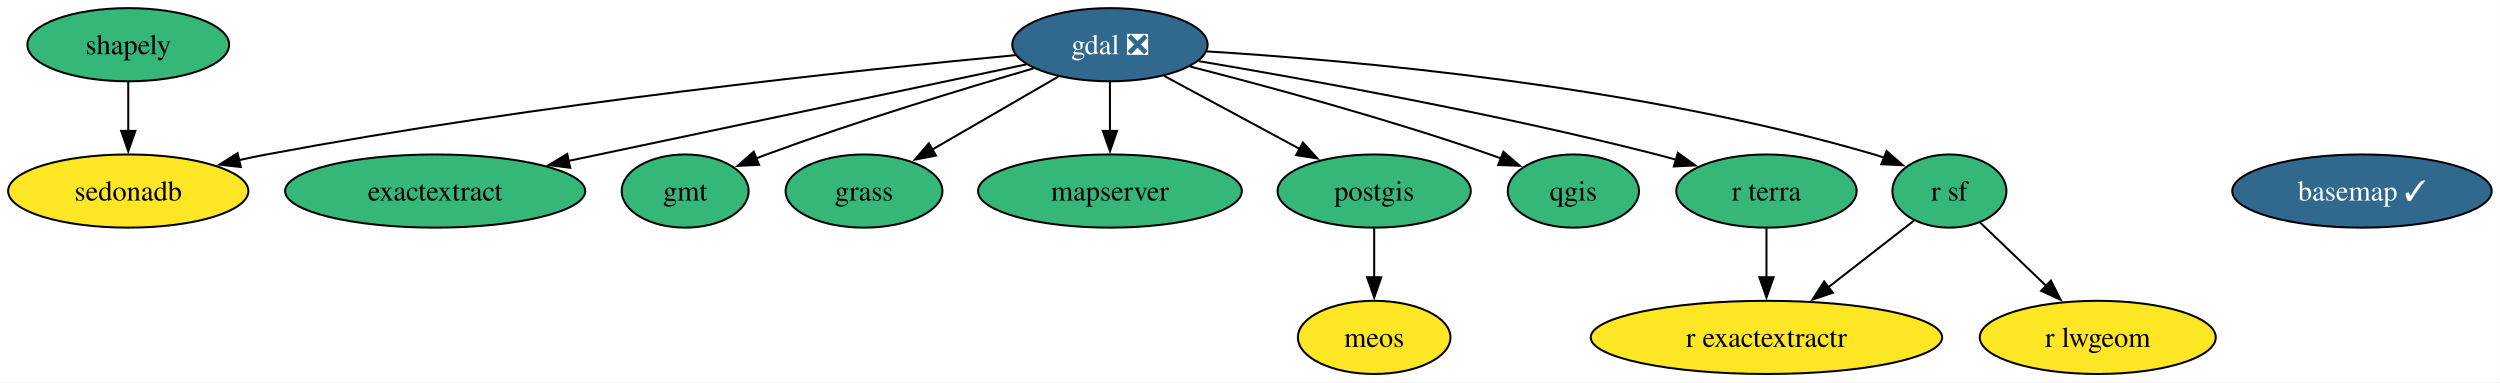
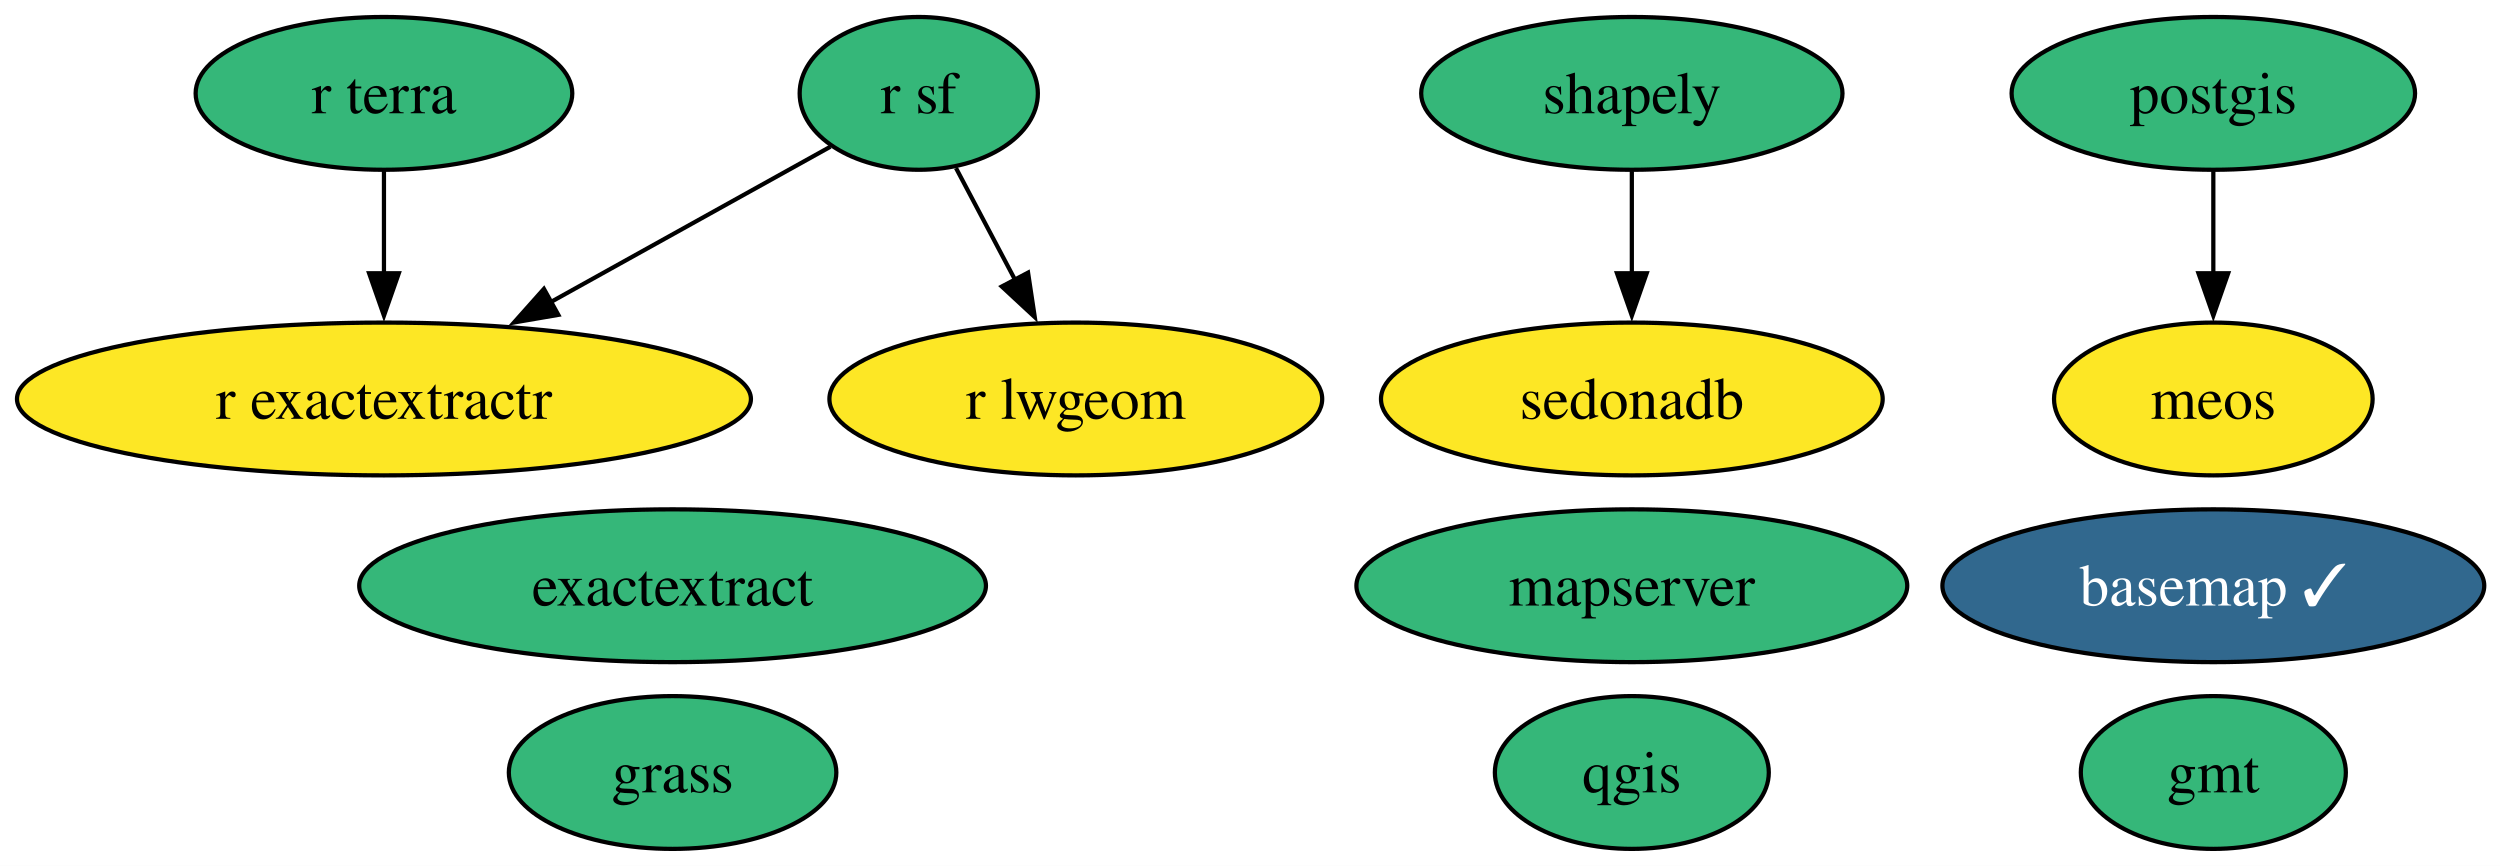
- <svg xmlns="http://www.w3.org/2000/svg" xmlns:xlink="http://www.w3.org/1999/xlink" width="1230pt" height="188pt" viewBox="0.00 0.00 1230.00 188.00">
-   <g id="graph0" class="graph" transform="scale(1 1) rotate(0) translate(4 184)">
-     <polygon fill="white" stroke="none" points="-4,4 -4,-184 1225.93,-184 1225.93,4 -4,4" />
+ <svg xmlns="http://www.w3.org/2000/svg" xmlns:xlink="http://www.w3.org/1999/xlink" width="589pt" height="204pt" viewBox="0.00 0.00 589.00 204.00">
+   <g id="graph0" class="graph" transform="scale(1 1) rotate(0) translate(4 200)">
+     <polygon fill="white" stroke="none" points="-4,4 -4,-200 585.29,-200 585.29,4 -4,4" />
    <g id="node1" class="node">
      <g id="a_node1">
        <a xlink:href="https://github.com/conda-forge/basemap-feedstock/pull/159" xlink:title="basemap ✓">
-           <ellipse fill="#31688e" stroke="black" cx="1158.1" cy="-90" rx="63.83" ry="18" />
-           <text xml:space="preserve" text-anchor="middle" x="1158.1" y="-85.33" font-family="Times,serif" font-size="14.00" fill="white">basemap ✓</text>
+           <ellipse fill="#31688e" stroke="black" cx="517.46" cy="-62" rx="63.83" ry="18" />
+           <text xml:space="preserve" text-anchor="middle" x="517.46" y="-57.33" font-family="Times,serif" font-size="14.00" fill="white">basemap ✓</text>
        </a>
      </g>
    </g>
    <g id="node2" class="node">
      <g id="a_node2">
        <a xlink:href="https://github.com/conda-forge/exactextract-feedstock" xlink:title="exactextract">
-           <ellipse fill="#35b779" stroke="black" cx="210.1" cy="-90" rx="73.83" ry="18" />
-           <text xml:space="preserve" text-anchor="middle" x="210.1" y="-85.33" font-family="Times,serif" font-size="14.00">exactextract</text>
+           <ellipse fill="#35b779" stroke="black" cx="154.46" cy="-62" rx="73.83" ry="18" />
+           <text xml:space="preserve" text-anchor="middle" x="154.46" y="-57.33" font-family="Times,serif" font-size="14.00">exactextract</text>
        </a>
      </g>
    </g>
    <g id="node3" class="node">
      <g id="a_node3">
-         <a xlink:href="https://github.com/conda-forge/gdal-feedstock/pull/1265" xlink:title="gdal ❎">
-           <ellipse fill="#31688e" stroke="black" cx="542.1" cy="-162" rx="48.05" ry="18" />
-           <text xml:space="preserve" text-anchor="middle" x="542.1" y="-157.32" font-family="Times,serif" font-size="14.00" fill="white">gdal ❎</text>
+         <a xlink:href="https://github.com/conda-forge/gmt-feedstock" xlink:title="gmt">
+           <ellipse fill="#35b779" stroke="black" cx="517.46" cy="-18" rx="31.22" ry="18" />
+           <text xml:space="preserve" text-anchor="middle" x="517.46" y="-13.32" font-family="Times,serif" font-size="14.00">gmt</text>
+         </a>
+       </g>
+     </g>
+     <g id="node4" class="node">
+       <g id="a_node4">
+         <a xlink:href="https://github.com/conda-forge/grass-feedstock" xlink:title="grass">
+           <ellipse fill="#35b779" stroke="black" cx="154.46" cy="-18" rx="38.58" ry="18" />
+           <text xml:space="preserve" text-anchor="middle" x="154.46" y="-13.32" font-family="Times,serif" font-size="14.00">grass</text>
+         </a>
+       </g>
+     </g>
+     <g id="node5" class="node">
+       <g id="a_node5">
+         <a xlink:href="https://github.com/conda-forge/mapserver-feedstock" xlink:title="mapserver">
+           <ellipse fill="#35b779" stroke="black" cx="380.46" cy="-62" rx="64.89" ry="18" />
+           <text xml:space="preserve" text-anchor="middle" x="380.46" y="-57.33" font-family="Times,serif" font-size="14.00">mapserver</text>
+         </a>
+       </g>
+     </g>
+     <g id="node6" class="node">
+       <g id="a_node6">
+         <a xlink:href="https://github.com/conda-forge/meos-feedstock" xlink:title="meos">
+           <ellipse fill="#fde725" stroke="black" cx="517.46" cy="-106" rx="37.53" ry="18" />
+           <text xml:space="preserve" text-anchor="middle" x="517.46" y="-101.33" font-family="Times,serif" font-size="14.00">meos</text>
+         </a>
+       </g>
+     </g>
+     <g id="node7" class="node">
+       <g id="a_node7">
+         <a xlink:href="https://github.com/conda-forge/postgis-feedstock" xlink:title="postgis">
+           <ellipse fill="#35b779" stroke="black" cx="517.46" cy="-178" rx="47.53" ry="18" />
+           <text xml:space="preserve" text-anchor="middle" x="517.46" y="-173.32" font-family="Times,serif" font-size="14.00">postgis</text>
        </a>
      </g>
    </g>
    <g id="edge1" class="edge">
-       <path fill="none" stroke="black" d="M501.06,-152.35C444.72,-140.47 342.81,-118.98 275.8,-104.85" />
-       <polygon fill="black" stroke="black" points="276.52,-101.43 266.01,-102.79 275.08,-108.28 276.52,-101.43" />
+       <path fill="none" stroke="black" d="M517.46,-159.7C517.46,-152.41 517.46,-143.73 517.46,-135.54" />
+       <polygon fill="black" stroke="black" points="520.96,-135.62 517.46,-125.62 513.96,-135.62 520.96,-135.62" />
    </g>
-     <g id="node4" class="node">
-       <g id="a_node4">
-         <a xlink:href="https://github.com/conda-forge/gmt-feedstock" xlink:title="gmt">
-           <ellipse fill="#35b779" stroke="black" cx="333.1" cy="-90" rx="31.22" ry="18" />
-           <text xml:space="preserve" text-anchor="middle" x="333.1" y="-85.33" font-family="Times,serif" font-size="14.00">gmt</text>
+     <g id="node8" class="node">
+       <g id="a_node8">
+         <a xlink:href="https://github.com/conda-forge/qgis-feedstock" xlink:title="qgis">
+           <ellipse fill="#35b779" stroke="black" cx="380.46" cy="-18" rx="32.27" ry="18" />
+           <text xml:space="preserve" text-anchor="middle" x="380.46" y="-13.32" font-family="Times,serif" font-size="14.00">qgis</text>
        </a>
      </g>
    </g>
-     <g id="edge2" class="edge">
-       <path fill="none" stroke="black" d="M504.49,-150.36C470.01,-140.32 417.68,-124.42 373.1,-108 371.35,-107.35 369.56,-106.68 367.76,-105.97" />
-       <polygon fill="black" stroke="black" points="369.47,-102.89 358.89,-102.38 366.84,-109.38 369.47,-102.89" />
-     </g>
-     <g id="node5" class="node">
-       <g id="a_node5">
-         <a xlink:href="https://github.com/conda-forge/grass-feedstock" xlink:title="grass">
-           <ellipse fill="#35b779" stroke="black" cx="421.1" cy="-90" rx="38.58" ry="18" />
-           <text xml:space="preserve" text-anchor="middle" x="421.1" y="-85.33" font-family="Times,serif" font-size="14.00">grass</text>
+     <g id="node9" class="node">
+       <g id="a_node9">
+         <a xlink:href="https://github.com/conda-forge/r-exactextractr-feedstock" xlink:title="r exactextractr">
+           <ellipse fill="#fde725" stroke="black" cx="86.46" cy="-106" rx="86.46" ry="18" />
+           <text xml:space="preserve" text-anchor="middle" x="86.46" y="-101.33" font-family="Times,serif" font-size="14.00">r exactextractr</text>
        </a>
      </g>
    </g>
-     <g id="edge3" class="edge">
-       <path fill="none" stroke="black" d="M516.73,-146.33C498.68,-135.88 474.23,-121.74 454.57,-110.36" />
-       <polygon fill="black" stroke="black" points="456.51,-107.44 446.1,-105.46 453,-113.5 456.51,-107.44" />
-     </g>
-     <g id="node6" class="node">
-       <g id="a_node6">
-         <a xlink:href="https://github.com/conda-forge/mapserver-feedstock" xlink:title="mapserver">
-           <ellipse fill="#35b779" stroke="black" cx="542.1" cy="-90" rx="64.89" ry="18" />
-           <text xml:space="preserve" text-anchor="middle" x="542.1" y="-85.33" font-family="Times,serif" font-size="14.00">mapserver</text>
-         </a>
-       </g>
-     </g>
-     <g id="edge4" class="edge">
-       <path fill="none" stroke="black" d="M542.1,-143.7C542.1,-136.41 542.1,-127.73 542.1,-119.54" />
-       <polygon fill="black" stroke="black" points="545.6,-119.62 542.1,-109.62 538.6,-119.62 545.6,-119.62" />
-     </g>
-     <g id="node8" class="node">
-       <g id="a_node8">
-         <a xlink:href="https://github.com/conda-forge/postgis-feedstock" xlink:title="postgis">
-           <ellipse fill="#35b779" stroke="black" cx="672.1" cy="-90" rx="47.53" ry="18" />
-           <text xml:space="preserve" text-anchor="middle" x="672.1" y="-85.33" font-family="Times,serif" font-size="14.00">postgis</text>
-         </a>
-       </g>
-     </g>
-     <g id="edge5" class="edge">
-       <path fill="none" stroke="black" d="M568.72,-146.67C588,-136.28 614.3,-122.12 635.54,-110.68" />
-       <polygon fill="black" stroke="black" points="637.04,-113.86 644.18,-106.03 633.72,-107.69 637.04,-113.86" />
-     </g>
-     <g id="node9" class="node">
-       <g id="a_node9">
-         <a xlink:href="https://github.com/conda-forge/qgis-feedstock" xlink:title="qgis">
-           <ellipse fill="#35b779" stroke="black" cx="770.1" cy="-90" rx="32.27" ry="18" />
-           <text xml:space="preserve" text-anchor="middle" x="770.1" y="-85.33" font-family="Times,serif" font-size="14.00">qgis</text>
-         </a>
-       </g>
-     </g>
-     <g id="edge6" class="edge">
-       <path fill="none" stroke="black" d="M581.55,-151.25C619.69,-141.49 678.9,-125.45 729.1,-108 730.9,-107.37 732.74,-106.71 734.58,-106.02" />
-       <polygon fill="black" stroke="black" points="735.68,-109.35 743.72,-102.45 733.13,-102.83 735.68,-109.35" />
-     </g>
-     <g id="node12" class="node">
-       <g id="a_node12">
-         <a xlink:href="https://github.com/conda-forge/r-sf-feedstock" xlink:title="r sf">
-           <ellipse fill="#35b779" stroke="black" cx="955.1" cy="-90" rx="28.06" ry="18" />
-           <text xml:space="preserve" text-anchor="middle" x="955.1" y="-85.33" font-family="Times,serif" font-size="14.00">r sf</text>
-         </a>
-       </g>
-     </g>
-     <g id="edge7" class="edge">
-       <path fill="none" stroke="black" d="M589.63,-158.72C661.89,-154.28 803.13,-141.73 918.1,-108 919.71,-107.53 921.34,-107 922.97,-106.42" />
-       <polygon fill="black" stroke="black" points="924.22,-109.69 932.19,-102.72 921.6,-103.2 924.22,-109.69" />
-     </g>
-     <g id="node13" class="node">
-       <g id="a_node13">
-         <a xlink:href="https://github.com/conda-forge/r-terra-feedstock" xlink:title="r terra">
-           <ellipse fill="#35b779" stroke="black" cx="865.1" cy="-90" rx="44.37" ry="18" />
-           <text xml:space="preserve" text-anchor="middle" x="865.1" y="-85.33" font-family="Times,serif" font-size="14.00">r terra</text>
-         </a>
-       </g>
-     </g>
-     <g id="edge8" class="edge">
-       <path fill="none" stroke="black" d="M585.76,-153.93C639.25,-144.91 732.46,-128.06 811.1,-108 814.22,-107.2 817.44,-106.33 820.66,-105.42" />
-       <polygon fill="black" stroke="black" points="821.52,-108.81 830.11,-102.62 819.53,-102.1 821.52,-108.81" />
-     </g>
-     <g id="node14" class="node">
-       <g id="a_node14">
-         <a xlink:href="https://github.com/conda-forge/sedonadb-feedstock" xlink:title="sedonadb">
-           <ellipse fill="#fde725" stroke="black" cx="59.1" cy="-90" rx="59.1" ry="18" />
-           <text xml:space="preserve" text-anchor="middle" x="59.1" y="-85.33" font-family="Times,serif" font-size="14.00">sedonadb</text>
-         </a>
-       </g>
-     </g>
-     <g id="edge9" class="edge">
-       <path fill="none" stroke="black" d="M495.76,-156.88C418.78,-149.64 259.87,-132.98 127.1,-108 122.72,-107.18 118.2,-106.24 113.67,-105.24" />
-       <polygon fill="black" stroke="black" points="114.47,-101.83 103.94,-102.99 112.89,-108.65 114.47,-101.83" />
-     </g>
-     <g id="node7" class="node">
-       <g id="a_node7">
-         <a xlink:href="https://github.com/conda-forge/meos-feedstock" xlink:title="meos">
-           <ellipse fill="#fde725" stroke="black" cx="672.1" cy="-18" rx="37.53" ry="18" />
-           <text xml:space="preserve" text-anchor="middle" x="672.1" y="-13.32" font-family="Times,serif" font-size="14.00">meos</text>
-         </a>
-       </g>
-     </g>
-     <g id="edge10" class="edge">
-       <path fill="none" stroke="black" d="M672.1,-71.7C672.1,-64.41 672.1,-55.73 672.1,-47.54" />
-       <polygon fill="black" stroke="black" points="675.6,-47.62 672.1,-37.62 668.6,-47.62 675.6,-47.62" />
-     </g>
    <g id="node10" class="node">
      <g id="a_node10">
-         <a xlink:href="https://github.com/conda-forge/r-exactextractr-feedstock" xlink:title="r exactextractr">
-           <ellipse fill="#fde725" stroke="black" cx="865.1" cy="-18" rx="86.46" ry="18" />
-           <text xml:space="preserve" text-anchor="middle" x="865.1" y="-13.32" font-family="Times,serif" font-size="14.00">r exactextractr</text>
+         <a xlink:href="https://github.com/conda-forge/r-lwgeom-feedstock" xlink:title="r lwgeom">
+           <ellipse fill="#fde725" stroke="black" cx="249.46" cy="-106" rx="58.05" ry="18" />
+           <text xml:space="preserve" text-anchor="middle" x="249.46" y="-101.33" font-family="Times,serif" font-size="14.00">r lwgeom</text>
        </a>
      </g>
    </g>
    <g id="node11" class="node">
      <g id="a_node11">
-         <a xlink:href="https://github.com/conda-forge/r-lwgeom-feedstock" xlink:title="r lwgeom">
-           <ellipse fill="#fde725" stroke="black" cx="1028.1" cy="-18" rx="58.05" ry="18" />
-           <text xml:space="preserve" text-anchor="middle" x="1028.1" y="-13.32" font-family="Times,serif" font-size="14.00">r lwgeom</text>
+         <a xlink:href="https://github.com/conda-forge/r-sf-feedstock" xlink:title="r sf">
+           <ellipse fill="#35b779" stroke="black" cx="212.46" cy="-178" rx="28.06" ry="18" />
+           <text xml:space="preserve" text-anchor="middle" x="212.46" y="-173.32" font-family="Times,serif" font-size="14.00">r sf</text>
        </a>
      </g>
    </g>
-     <g id="edge11" class="edge">
-       <path fill="none" stroke="black" d="M937.75,-75.5C925.76,-66.18 909.51,-53.54 895.41,-42.58" />
-       <polygon fill="black" stroke="black" points="897.77,-39.97 887.72,-36.6 893.47,-45.5 897.77,-39.97" />
+     <g id="edge2" class="edge">
+       <path fill="none" stroke="black" d="M191.65,-165.44C173.79,-155.52 147.56,-140.94 125.75,-128.83" />
+       <polygon fill="black" stroke="black" points="127.54,-125.82 117.1,-124.03 124.15,-131.94 127.54,-125.82" />
    </g>
-     <g id="edge12" class="edge">
-       <path fill="none" stroke="black" d="M970.23,-74.5C979.58,-65.52 991.84,-53.77 1002.66,-43.4" />
-       <polygon fill="black" stroke="black" points="1005.06,-45.94 1009.85,-36.5 1000.21,-40.89 1005.06,-45.94" />
+     <g id="edge3" class="edge">
+       <path fill="none" stroke="black" d="M221.23,-160.41C225.4,-152.51 230.51,-142.85 235.22,-133.94" />
+       <polygon fill="black" stroke="black" points="238.21,-135.77 239.79,-125.29 232.02,-132.5 238.21,-135.77" />
    </g>
-     <g id="edge13" class="edge">
-       <path fill="none" stroke="black" d="M865.1,-71.7C865.1,-64.41 865.1,-55.73 865.1,-47.54" />
-       <polygon fill="black" stroke="black" points="868.6,-47.62 865.1,-37.62 861.6,-47.62 868.6,-47.62" />
-     </g>
-     <g id="node15" class="node">
-       <g id="a_node15">
-         <a xlink:href="https://github.com/conda-forge/shapely-feedstock" xlink:title="shapely">
-           <ellipse fill="#35b779" stroke="black" cx="59.1" cy="-162" rx="49.63" ry="18" />
-           <text xml:space="preserve" text-anchor="middle" x="59.1" y="-157.32" font-family="Times,serif" font-size="14.00">shapely</text>
+     <g id="node12" class="node">
+       <g id="a_node12">
+         <a xlink:href="https://github.com/conda-forge/r-terra-feedstock" xlink:title="r terra">
+           <ellipse fill="#35b779" stroke="black" cx="86.46" cy="-178" rx="44.37" ry="18" />
+           <text xml:space="preserve" text-anchor="middle" x="86.46" y="-173.32" font-family="Times,serif" font-size="14.00">r terra</text>
        </a>
      </g>
    </g>
-     <g id="edge14" class="edge">
-       <path fill="none" stroke="black" d="M59.1,-143.7C59.1,-136.41 59.1,-127.73 59.1,-119.54" />
-       <polygon fill="black" stroke="black" points="62.6,-119.62 59.1,-109.62 55.6,-119.62 62.6,-119.62" />
+     <g id="edge4" class="edge">
+       <path fill="none" stroke="black" d="M86.46,-159.7C86.46,-152.41 86.46,-143.73 86.46,-135.54" />
+       <polygon fill="black" stroke="black" points="89.96,-135.62 86.46,-125.62 82.96,-135.62 89.96,-135.62" />
+     </g>
+     <g id="node13" class="node">
+       <g id="a_node13">
+         <a xlink:href="https://github.com/conda-forge/sedonadb-feedstock" xlink:title="sedonadb">
+           <ellipse fill="#fde725" stroke="black" cx="380.46" cy="-106" rx="59.1" ry="18" />
+           <text xml:space="preserve" text-anchor="middle" x="380.46" y="-101.33" font-family="Times,serif" font-size="14.00">sedonadb</text>
+         </a>
+       </g>
+     </g>
+     <g id="node14" class="node">
+       <g id="a_node14">
+         <a xlink:href="https://github.com/conda-forge/shapely-feedstock" xlink:title="shapely">
+           <ellipse fill="#35b779" stroke="black" cx="380.46" cy="-178" rx="49.63" ry="18" />
+           <text xml:space="preserve" text-anchor="middle" x="380.46" y="-173.32" font-family="Times,serif" font-size="14.00">shapely</text>
+         </a>
+       </g>
+     </g>
+     <g id="edge5" class="edge">
+       <path fill="none" stroke="black" d="M380.46,-159.7C380.46,-152.41 380.46,-143.73 380.46,-135.54" />
+       <polygon fill="black" stroke="black" points="383.96,-135.62 380.46,-125.62 376.96,-135.62 383.96,-135.62" />
    </g>
  </g>
</svg>
